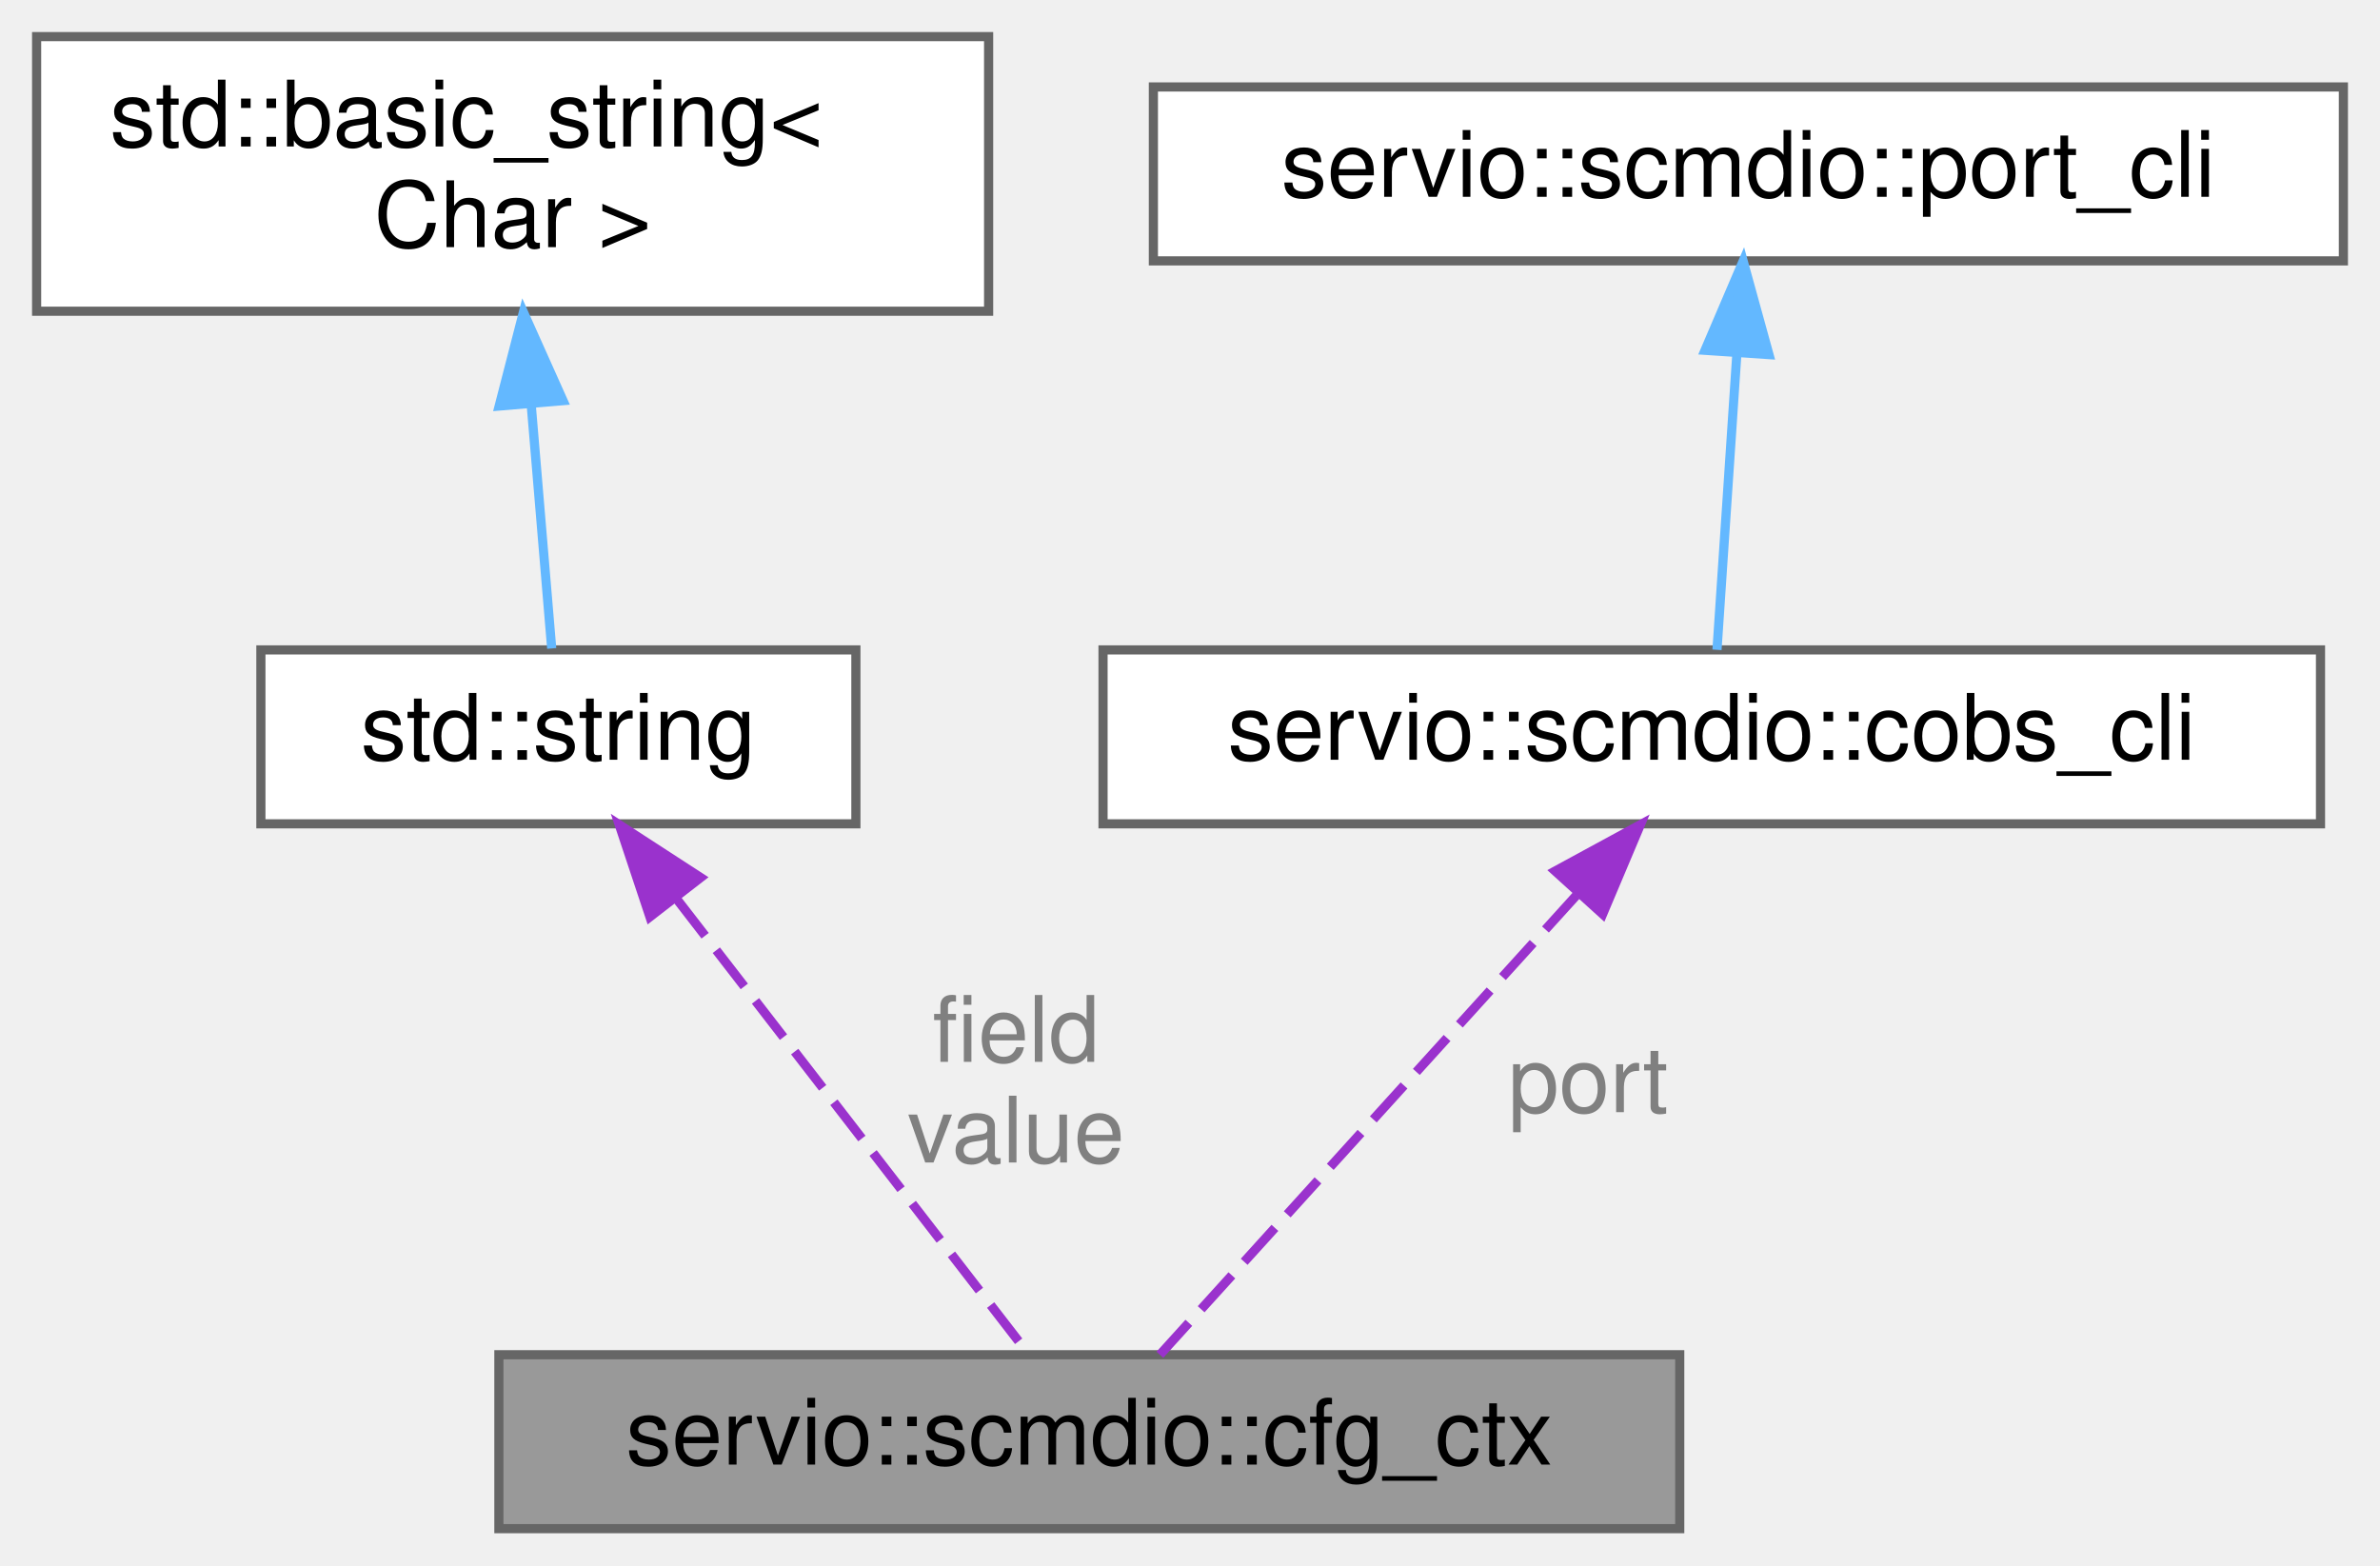
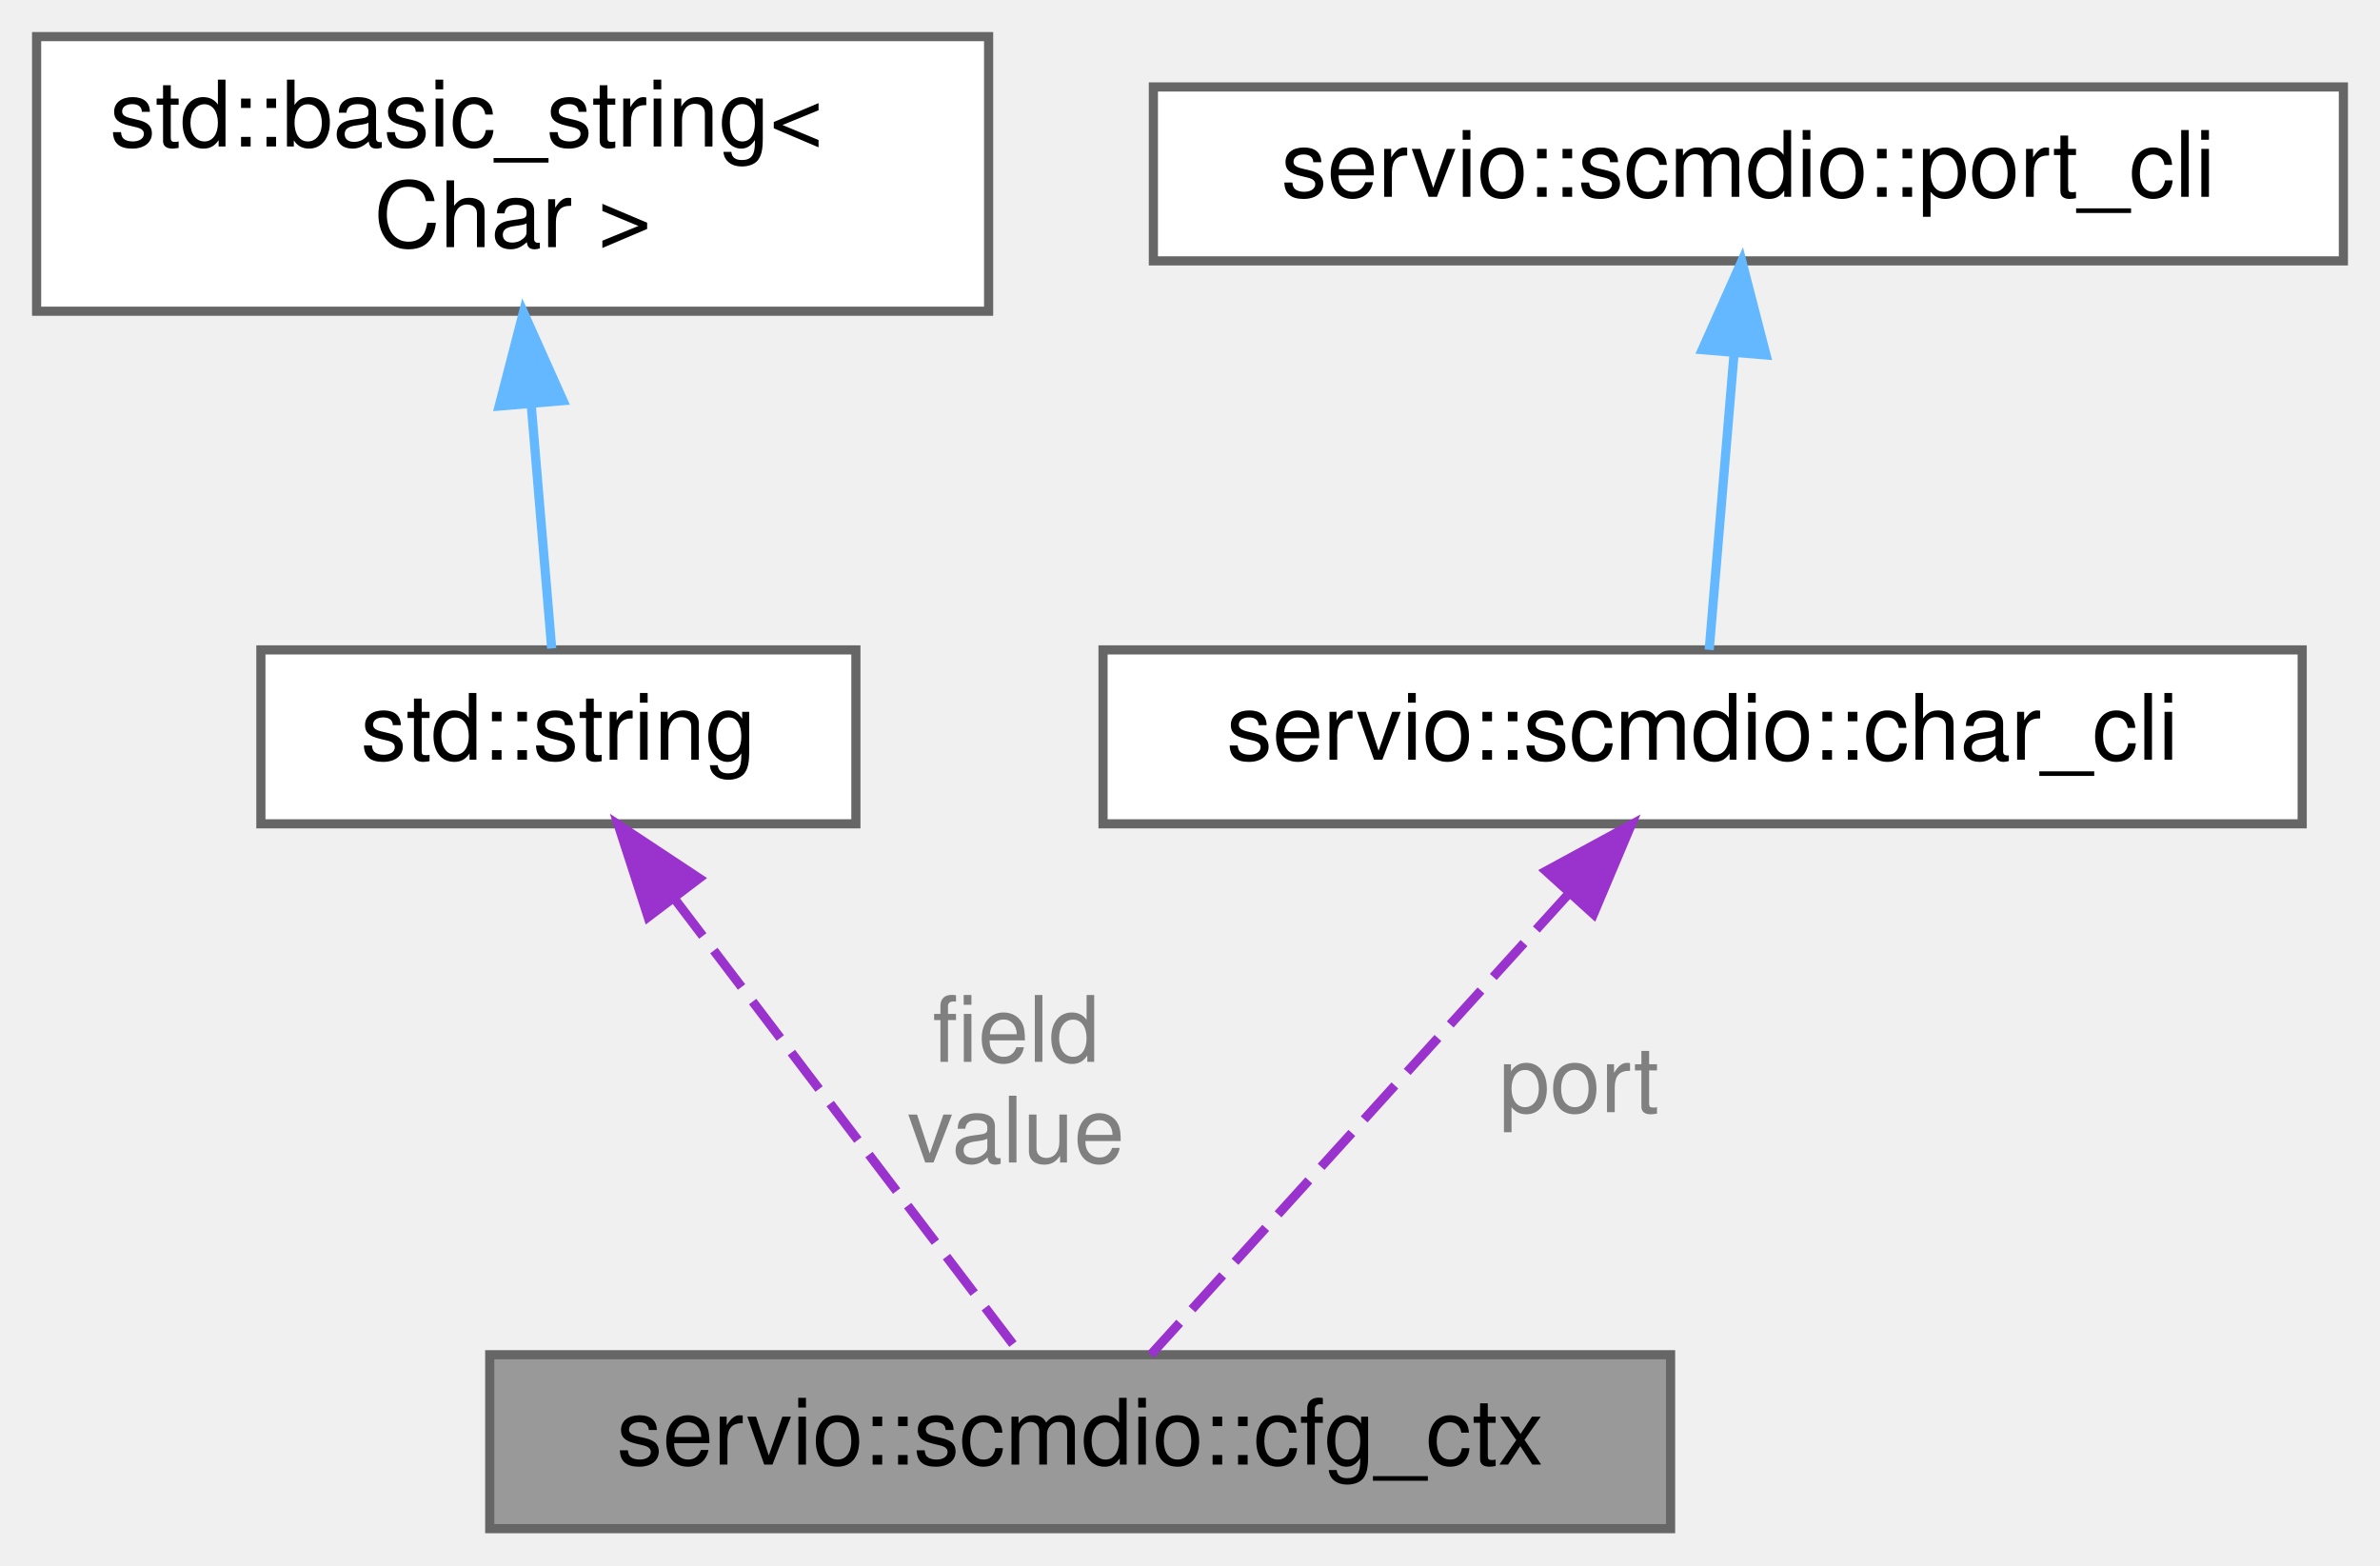
<svg xmlns="http://www.w3.org/2000/svg" xmlns:xlink="http://www.w3.org/1999/xlink" width="260pt" height="171pt" viewBox="0.00 0.00 260.00 171.00">
  <g id="graph0" class="graph" transform="scale(1 1) rotate(0) translate(4 167)">
    <g id="Node000001" class="node">
      <g id="a_Node000001">
        <a xlink:title=" ">
-           <polygon fill="#999999" stroke="#666666" points="179.5,-19 50.5,-19 50.5,0 179.5,0 179.5,-19" />
-           <text text-anchor="middle" x="115" y="-7" font-family="Helvetica,sans-Serif" font-size="10.00">servio::scmdio::cfg_ctx</text>
+           <polygon fill="#999999" stroke="#666666" points="178.5,-19 49.5,-19 49.5,0 178.5,0 178.5,-19" />
+           <text text-anchor="middle" x="114" y="-7" font-family="Helvetica,sans-Serif" font-size="10.00">servio::scmdio::cfg_ctx</text>
        </a>
      </g>
    </g>
    <g id="Node000002" class="node">
      <g id="a_Node000002">
        <a xlink:title=" ">
          <polygon fill="white" stroke="#666666" points="89.5,-96 24.5,-96 24.5,-77 89.5,-77 89.5,-96" />
          <text text-anchor="middle" x="57" y="-84" font-family="Helvetica,sans-Serif" font-size="10.00">std::string</text>
        </a>
      </g>
    </g>
    <g id="edge1_Node000001_Node000002" class="edge">
      <g id="a_edge1_Node000001_Node000002">
        <a xlink:title=" ">
-           <path fill="none" stroke="#9a32cd" stroke-dasharray="5,2" d="M69.97,-68.73C81.9,-53.3 99.12,-31.04 108.42,-19" />
-           <polygon fill="#9a32cd" stroke="#9a32cd" points="67,-66.84 63.65,-76.9 72.54,-71.13 67,-66.84" />
+           <path fill="none" stroke="#9a32cd" stroke-dasharray="5,2" d="M69.75,-68.73C81.47,-53.3 98.39,-31.04 107.54,-19" />
+           <polygon fill="#9a32cd" stroke="#9a32cd" points="66.8,-66.82 63.54,-76.9 72.38,-71.05 66.8,-66.82" />
        </a>
      </g>
      <text text-anchor="middle" x="107" y="-51" font-family="Helvetica,sans-Serif" font-size="10.00" fill="grey"> field</text>
      <text text-anchor="middle" x="107" y="-40" font-family="Helvetica,sans-Serif" font-size="10.00" fill="grey">value</text>
    </g>
    <g id="Node000003" class="node">
      <g id="a_Node000003">
        <a xlink:title=" ">
          <polygon fill="white" stroke="#666666" points="104,-163 0,-163 0,-133 104,-133 104,-163" />
          <text text-anchor="start" x="8" y="-151" font-family="Helvetica,sans-Serif" font-size="10.00">std::basic_string&lt;</text>
          <text text-anchor="middle" x="52" y="-140" font-family="Helvetica,sans-Serif" font-size="10.00"> Char &gt;</text>
        </a>
      </g>
    </g>
    <g id="edge2_Node000002_Node000003" class="edge">
      <g id="a_edge2_Node000002_Node000003">
        <a xlink:title=" ">
          <path fill="none" stroke="#63b8ff" d="M54.03,-122.79C54.83,-113.36 55.68,-103.15 56.27,-96.16" />
          <polygon fill="#63b8ff" stroke="#63b8ff" points="50.53,-122.64 53.18,-132.9 57.51,-123.23 50.53,-122.64" />
        </a>
      </g>
    </g>
    <g id="Node000004" class="node">
      <g id="a_Node000004">
-         <a xlink:href="structservio_1_1scmdio_1_1cobs__cli.html" target="_top" xlink:title=" ">
-           <polygon fill="white" stroke="#666666" points="249.5,-96 116.5,-96 116.5,-77 249.5,-77 249.5,-96" />
-           <text text-anchor="middle" x="183" y="-84" font-family="Helvetica,sans-Serif" font-size="10.00">servio::scmdio::cobs_cli</text>
+         <a xlink:href="structservio_1_1scmdio_1_1char__cli.html" target="_top" xlink:title=" ">
+           <polygon fill="white" stroke="#666666" points="247.5,-96 116.5,-96 116.5,-77 247.5,-77 247.5,-96" />
+           <text text-anchor="middle" x="182" y="-84" font-family="Helvetica,sans-Serif" font-size="10.00">servio::scmdio::char_cli</text>
        </a>
      </g>
    </g>
    <g id="edge3_Node000001_Node000004" class="edge">
      <g id="a_edge3_Node000001_Node000004">
        <a xlink:title=" ">
-           <path fill="none" stroke="#9a32cd" stroke-dasharray="5,2" d="M168.19,-69.16C154.18,-53.72 133.73,-31.15 122.71,-19" />
-           <polygon fill="#9a32cd" stroke="#9a32cd" points="165.89,-71.84 175.2,-76.9 171.08,-67.14 165.89,-71.84" />
+           <path fill="none" stroke="#9a32cd" stroke-dasharray="5,2" d="M167.19,-69.16C153.18,-53.72 132.73,-31.15 121.71,-19" />
+           <polygon fill="#9a32cd" stroke="#9a32cd" points="164.89,-71.84 174.2,-76.9 170.08,-67.14 164.89,-71.84" />
        </a>
      </g>
-       <text text-anchor="middle" x="169.5" y="-45.5" font-family="Helvetica,sans-Serif" font-size="10.00" fill="grey"> port</text>
+       <text text-anchor="middle" x="168.5" y="-45.5" font-family="Helvetica,sans-Serif" font-size="10.00" fill="grey"> port</text>
    </g>
    <g id="Node000005" class="node">
      <g id="a_Node000005">
        <a xlink:href="structservio_1_1scmdio_1_1port__cli.html" target="_top" xlink:title=" ">
          <polygon fill="white" stroke="#666666" points="252,-157.5 122,-157.5 122,-138.5 252,-138.5 252,-157.5" />
          <text text-anchor="middle" x="187" y="-145.5" font-family="Helvetica,sans-Serif" font-size="10.00">servio::scmdio::port_cli</text>
        </a>
      </g>
    </g>
    <g id="edge4_Node000004_Node000005" class="edge">
      <g id="a_edge4_Node000004_Node000005">
        <a xlink:title=" ">
-           <path fill="none" stroke="#63b8ff" d="M185.74,-128.32C185.02,-117.5 184.14,-104.4 183.57,-96.01" />
-           <polygon fill="#63b8ff" stroke="#63b8ff" points="182.26,-128.73 186.43,-138.48 189.25,-128.26 182.26,-128.73" />
+           <path fill="none" stroke="#63b8ff" d="M185.43,-128.32C184.52,-117.5 183.42,-104.4 182.72,-96.01" />
+           <polygon fill="#63b8ff" stroke="#63b8ff" points="181.96,-128.8 186.28,-138.48 188.93,-128.22 181.96,-128.8" />
        </a>
      </g>
    </g>
  </g>
</svg>
